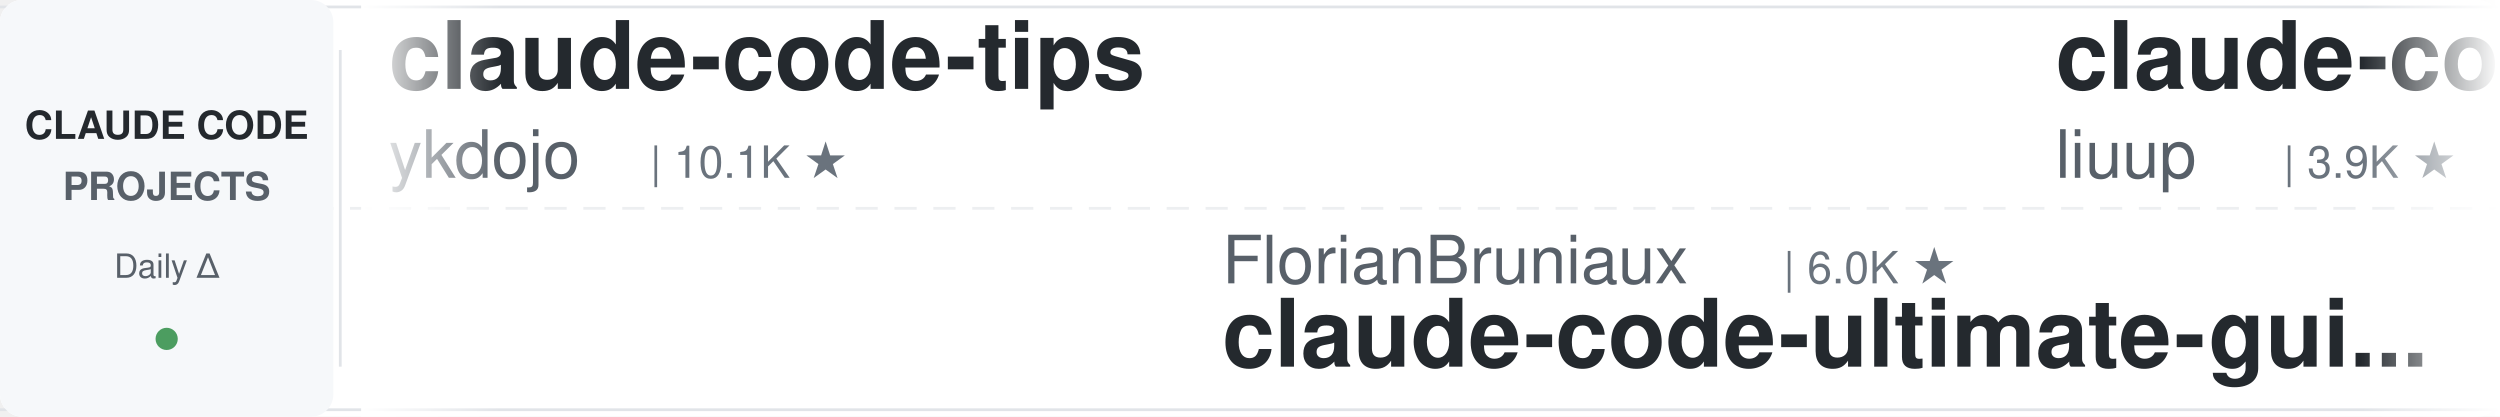
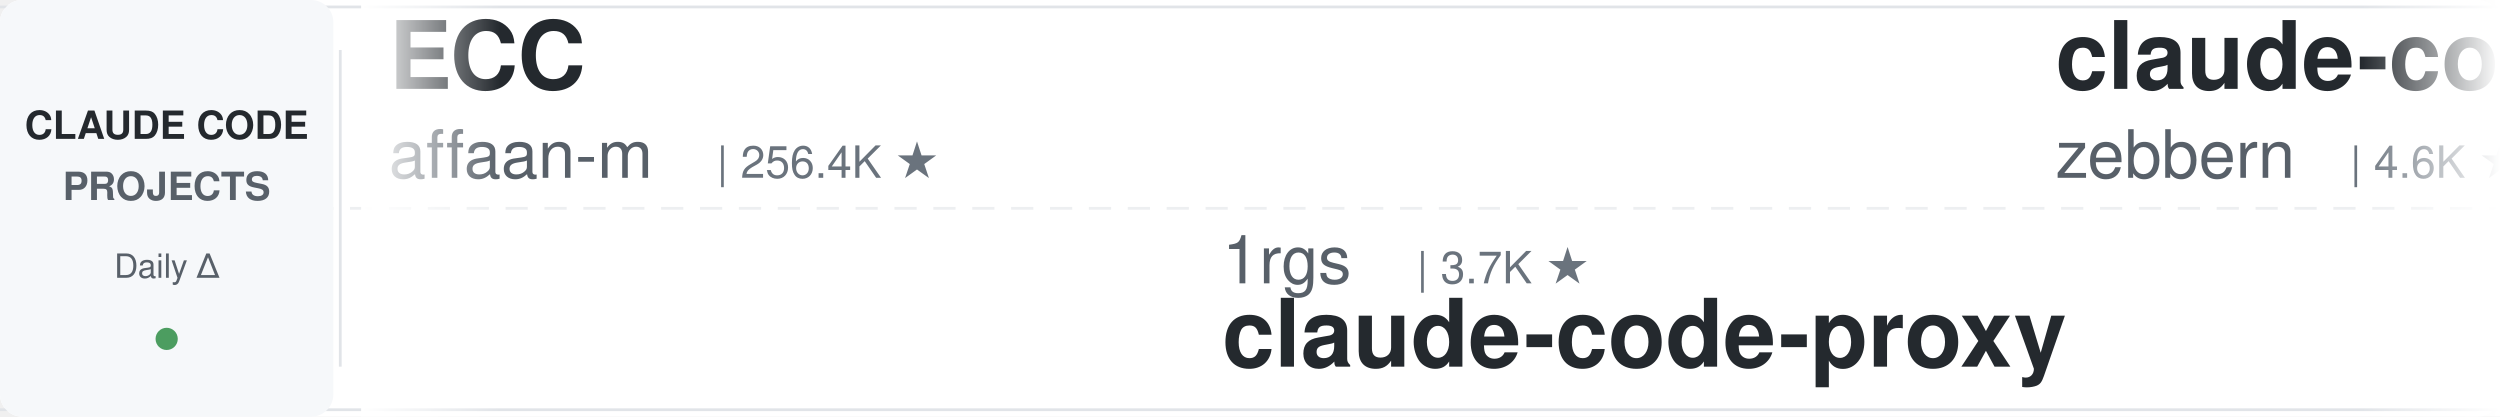
<svg xmlns="http://www.w3.org/2000/svg" width="900" height="150">
  <defs>
    <linearGradient id="leftFade" x1="0%" y1="0%" x2="100%" y2="0%">
      <stop offset="0%" style="stop-color:#ffffff;stop-opacity:1" />
      <stop offset="100%" style="stop-color:#ffffff;stop-opacity:0" />
    </linearGradient>
    <linearGradient id="rightFade" x1="0%" y1="0%" x2="100%" y2="0%">
      <stop offset="0%" style="stop-color:#ffffff;stop-opacity:0" />
      <stop offset="100%" style="stop-color:#ffffff;stop-opacity:1" />
    </linearGradient>
  </defs>
  <rect width="900" height="150" fill="#ffffff" rx="8" />
  <rect x="0" y="2" width="900" height="1" fill="#e1e4e8" />
  <rect x="0" y="147" width="900" height="1" fill="#e1e4e8" />
  <line x1="0" y1="75" x2="900" y2="75" stroke="#e1e4e8" stroke-width="1" stroke-dasharray="8 6" opacity="0.6" />
  <rect x="0" y="0" width="120" height="150" fill="#f6f8fa" rx="8" />
  <text x="60" y="50" font-family="-apple-system, BlinkMacSystemFont, 'Segoe UI', Helvetica, Arial, sans-serif" font-size="14" font-weight="600" fill="#24292e" text-anchor="middle">CLAUDE CODE</text>
  <text x="60" y="72" font-family="-apple-system, BlinkMacSystemFont, 'Segoe UI', Helvetica, Arial, sans-serif" font-size="14" font-weight="600" fill="#586069" text-anchor="middle">PROJECTS</text>
  <text x="60" y="100" font-family="-apple-system, BlinkMacSystemFont, 'Segoe UI', Helvetica, Arial, sans-serif" font-size="12" font-weight="500" fill="#586069" text-anchor="middle">Daily Δ</text>
  <circle cx="60" cy="122" r="4" fill="#22863a" opacity="0.8" />
  <rect x="122" y="18" width="1" height="114" fill="#e1e4e8" />
  <clipPath id="tickerClip">
    <rect x="130" y="0" width="770" height="150" />
  </clipPath>
  <g clip-path="url(#tickerClip)">
    <g id="tickerItems">
      <animateTransform attributeName="transform" attributeType="XML" type="translate" from="0 0" to="-3000 0" dur="54s" repeatCount="indefinite" />
      <g transform="translate(0, 0)">
-         <text x="140" y="32" font-family="-apple-system, BlinkMacSystemFont, 'Segoe UI', Helvetica, Arial, sans-serif" font-size="34" font-weight="600" fill="#24292e">claude-code-tips</text>
-         <text x="140" y="64" font-family="-apple-system, BlinkMacSystemFont, 'Segoe UI', Helvetica, Arial, sans-serif" font-size="24" font-weight="400" fill="#586069">ykdojo</text>
-         <text x="234" y="64" font-family="-apple-system, BlinkMacSystemFont, 'Segoe UI', Helvetica, Arial, sans-serif" font-size="16" font-weight="500" fill="#6a737d">| 10.1K ★</text>
+         <text x="140" y="32" font-family="-apple-system, BlinkMacSystemFont, 'Segoe UI', Helvetica, Arial, sans-serif" font-size="34" font-weight="600" fill="#24292e">ECC</text>
+         <text x="140" y="64" font-family="-apple-system, BlinkMacSystemFont, 'Segoe UI', Helvetica, Arial, sans-serif" font-size="24" font-weight="400" fill="#586069">affaan-m</text>
+         <text x="258" y="64" font-family="-apple-system, BlinkMacSystemFont, 'Segoe UI', Helvetica, Arial, sans-serif" font-size="16" font-weight="500" fill="#6a737d">| 256.4K ★</text>
      </g>
      <g transform="translate(300, 0)">
-         <text x="140" y="102" font-family="-apple-system, BlinkMacSystemFont, 'Segoe UI', Helvetica, Arial, sans-serif" font-size="24" font-weight="400" fill="#586069">FlorianBruniaux</text>
-         <text x="342" y="102" font-family="-apple-system, BlinkMacSystemFont, 'Segoe UI', Helvetica, Arial, sans-serif" font-size="16" font-weight="500" fill="#6a737d">| 6.0K ★</text>
-         <text x="140" y="132" font-family="-apple-system, BlinkMacSystemFont, 'Segoe UI', Helvetica, Arial, sans-serif" font-size="34" font-weight="600" fill="#24292e">claude-code-ultimate-gui...</text>
+         <text x="140" y="102" font-family="-apple-system, BlinkMacSystemFont, 'Segoe UI', Helvetica, Arial, sans-serif" font-size="24" font-weight="400" fill="#586069">1rgs</text>
+         <text x="210" y="102" font-family="-apple-system, BlinkMacSystemFont, 'Segoe UI', Helvetica, Arial, sans-serif" font-size="16" font-weight="500" fill="#6a737d">| 3.7K ★</text>
+         <text x="140" y="132" font-family="-apple-system, BlinkMacSystemFont, 'Segoe UI', Helvetica, Arial, sans-serif" font-size="34" font-weight="600" fill="#24292e">claude-code-proxy</text>
      </g>
      <g transform="translate(600, 0)">
-         <text x="140" y="32" font-family="-apple-system, BlinkMacSystemFont, 'Segoe UI', Helvetica, Arial, sans-serif" font-size="34" font-weight="600" fill="#24292e">claude-code-analysis</text>
-         <text x="140" y="64" font-family="-apple-system, BlinkMacSystemFont, 'Segoe UI', Helvetica, Arial, sans-serif" font-size="24" font-weight="400" fill="#586069">liuup</text>
-         <text x="222" y="64" font-family="-apple-system, BlinkMacSystemFont, 'Segoe UI', Helvetica, Arial, sans-serif" font-size="16" font-weight="500" fill="#6a737d">| 3.9K ★</text>
+         <text x="140" y="32" font-family="-apple-system, BlinkMacSystemFont, 'Segoe UI', Helvetica, Arial, sans-serif" font-size="34" font-weight="600" fill="#24292e">claude-code-guide</text>
+         <text x="140" y="64" font-family="-apple-system, BlinkMacSystemFont, 'Segoe UI', Helvetica, Arial, sans-serif" font-size="24" font-weight="400" fill="#586069">zebbern</text>
+         <text x="246" y="64" font-family="-apple-system, BlinkMacSystemFont, 'Segoe UI', Helvetica, Arial, sans-serif" font-size="16" font-weight="500" fill="#6a737d">| 4.6K ★</text>
      </g>
      <g transform="translate(900, 0)">
-         <text x="140" y="102" font-family="-apple-system, BlinkMacSystemFont, 'Segoe UI', Helvetica, Arial, sans-serif" font-size="24" font-weight="400" fill="#586069">LING71671</text>
-         <text x="270" y="102" font-family="-apple-system, BlinkMacSystemFont, 'Segoe UI', Helvetica, Arial, sans-serif" font-size="16" font-weight="500" fill="#6a737d">| 950 ★</text>
-         <text x="140" y="132" font-family="-apple-system, BlinkMacSystemFont, 'Segoe UI', Helvetica, Arial, sans-serif" font-size="34" font-weight="600" fill="#24292e">Open-ClaudeCode</text>
+         <text x="140" y="102" font-family="-apple-system, BlinkMacSystemFont, 'Segoe UI', Helvetica, Arial, sans-serif" font-size="24" font-weight="400" fill="#586069">AprilNEA</text>
+         <text x="258" y="102" font-family="-apple-system, BlinkMacSystemFont, 'Segoe UI', Helvetica, Arial, sans-serif" font-size="16" font-weight="500" fill="#6a737d">| 391 ★</text>
+         <text x="140" y="132" font-family="-apple-system, BlinkMacSystemFont, 'Segoe UI', Helvetica, Arial, sans-serif" font-size="34" font-weight="600" fill="#24292e">claude-code-source</text>
      </g>
      <g transform="translate(1200, 0)">
-         <text x="140" y="32" font-family="-apple-system, BlinkMacSystemFont, 'Segoe UI', Helvetica, Arial, sans-serif" font-size="34" font-weight="600" fill="#24292e">claude-code-infrastructu...</text>
-         <text x="140" y="64" font-family="-apple-system, BlinkMacSystemFont, 'Segoe UI', Helvetica, Arial, sans-serif" font-size="24" font-weight="400" fill="#586069">diet103</text>
-         <text x="246" y="64" font-family="-apple-system, BlinkMacSystemFont, 'Segoe UI', Helvetica, Arial, sans-serif" font-size="16" font-weight="500" fill="#6a737d">| 10.0K ★</text>
+         <text x="140" y="32" font-family="-apple-system, BlinkMacSystemFont, 'Segoe UI', Helvetica, Arial, sans-serif" font-size="34" font-weight="600" fill="#24292e">ralph-claude-code</text>
+         <text x="140" y="64" font-family="-apple-system, BlinkMacSystemFont, 'Segoe UI', Helvetica, Arial, sans-serif" font-size="24" font-weight="400" fill="#586069">frankbria</text>
+         <text x="270" y="64" font-family="-apple-system, BlinkMacSystemFont, 'Segoe UI', Helvetica, Arial, sans-serif" font-size="16" font-weight="500" fill="#6a737d">| 9.6K ★</text>
      </g>
      <g transform="translate(1500, 0)">
-         <text x="140" y="102" font-family="-apple-system, BlinkMacSystemFont, 'Segoe UI', Helvetica, Arial, sans-serif" font-size="24" font-weight="400" fill="#586069">SeemSeam</text>
-         <text x="258" y="102" font-family="-apple-system, BlinkMacSystemFont, 'Segoe UI', Helvetica, Arial, sans-serif" font-size="16" font-weight="500" fill="#6a737d">| 3.5K ★</text>
-         <text x="140" y="132" font-family="-apple-system, BlinkMacSystemFont, 'Segoe UI', Helvetica, Arial, sans-serif" font-size="34" font-weight="600" fill="#24292e">claude_codex_bridge</text>
+         <text x="140" y="102" font-family="-apple-system, BlinkMacSystemFont, 'Segoe UI', Helvetica, Arial, sans-serif" font-size="24" font-weight="400" fill="#586069">anthropics</text>
+         <text x="282" y="102" font-family="-apple-system, BlinkMacSystemFont, 'Segoe UI', Helvetica, Arial, sans-serif" font-size="16" font-weight="500" fill="#6a737d">| 8.8K ★</text>
+         <text x="140" y="132" font-family="-apple-system, BlinkMacSystemFont, 'Segoe UI', Helvetica, Arial, sans-serif" font-size="34" font-weight="600" fill="#24292e">claude-code-action</text>
      </g>
      <g transform="translate(1800, 0)">
-         <text x="140" y="32" font-family="-apple-system, BlinkMacSystemFont, 'Segoe UI', Helvetica, Arial, sans-serif" font-size="34" font-weight="600" fill="#24292e">claude-code-source</text>
-         <text x="140" y="64" font-family="-apple-system, BlinkMacSystemFont, 'Segoe UI', Helvetica, Arial, sans-serif" font-size="24" font-weight="400" fill="#586069">AprilNEA</text>
-         <text x="258" y="64" font-family="-apple-system, BlinkMacSystemFont, 'Segoe UI', Helvetica, Arial, sans-serif" font-size="16" font-weight="500" fill="#6a737d">| 391 ★</text>
+         <text x="140" y="32" font-family="-apple-system, BlinkMacSystemFont, 'Segoe UI', Helvetica, Arial, sans-serif" font-size="34" font-weight="600" fill="#24292e">oh-my-claudecode</text>
+         <text x="140" y="64" font-family="-apple-system, BlinkMacSystemFont, 'Segoe UI', Helvetica, Arial, sans-serif" font-size="24" font-weight="400" fill="#586069">Yeachan-Heo</text>
+         <text x="294" y="64" font-family="-apple-system, BlinkMacSystemFont, 'Segoe UI', Helvetica, Arial, sans-serif" font-size="16" font-weight="500" fill="#6a737d">| 39.1K ★</text>
      </g>
      <g transform="translate(2100, 0)">
-         <text x="140" y="102" font-family="-apple-system, BlinkMacSystemFont, 'Segoe UI', Helvetica, Arial, sans-serif" font-size="24" font-weight="400" fill="#586069">ChrisWiles</text>
-         <text x="282" y="102" font-family="-apple-system, BlinkMacSystemFont, 'Segoe UI', Helvetica, Arial, sans-serif" font-size="16" font-weight="500" fill="#6a737d">| 6.1K ★</text>
-         <text x="140" y="132" font-family="-apple-system, BlinkMacSystemFont, 'Segoe UI', Helvetica, Arial, sans-serif" font-size="34" font-weight="600" fill="#24292e">claude-code-showcase</text>
+         <text x="140" y="102" font-family="-apple-system, BlinkMacSystemFont, 'Segoe UI', Helvetica, Arial, sans-serif" font-size="24" font-weight="400" fill="#586069">centminmod</text>
+         <text x="282" y="102" font-family="-apple-system, BlinkMacSystemFont, 'Segoe UI', Helvetica, Arial, sans-serif" font-size="16" font-weight="500" fill="#6a737d">| 2.6K ★</text>
+         <text x="140" y="132" font-family="-apple-system, BlinkMacSystemFont, 'Segoe UI', Helvetica, Arial, sans-serif" font-size="34" font-weight="600" fill="#24292e">my-claude-code-setup</text>
      </g>
      <g transform="translate(2400, 0)">
-         <text x="140" y="32" font-family="-apple-system, BlinkMacSystemFont, 'Segoe UI', Helvetica, Arial, sans-serif" font-size="34" font-weight="600" fill="#24292e">claude-code-rev</text>
-         <text x="140" y="64" font-family="-apple-system, BlinkMacSystemFont, 'Segoe UI', Helvetica, Arial, sans-serif" font-size="24" font-weight="400" fill="#586069">oboard</text>
-         <text x="234" y="64" font-family="-apple-system, BlinkMacSystemFont, 'Segoe UI', Helvetica, Arial, sans-serif" font-size="16" font-weight="500" fill="#6a737d">| 3.3K ★</text>
+         <text x="140" y="32" font-family="-apple-system, BlinkMacSystemFont, 'Segoe UI', Helvetica, Arial, sans-serif" font-size="34" font-weight="600" fill="#24292e">Claude-Code-Usage-Monito...</text>
+         <text x="140" y="64" font-family="-apple-system, BlinkMacSystemFont, 'Segoe UI', Helvetica, Arial, sans-serif" font-size="24" font-weight="400" fill="#586069">Maciek-roboblog</text>
+         <text x="342" y="64" font-family="-apple-system, BlinkMacSystemFont, 'Segoe UI', Helvetica, Arial, sans-serif" font-size="16" font-weight="500" fill="#6a737d">| 8.7K ★</text>
      </g>
      <g transform="translate(2700, 0)">
-         <text x="140" y="102" font-family="-apple-system, BlinkMacSystemFont, 'Segoe UI', Helvetica, Arial, sans-serif" font-size="24" font-weight="400" fill="#586069">daymade</text>
-         <text x="246" y="102" font-family="-apple-system, BlinkMacSystemFont, 'Segoe UI', Helvetica, Arial, sans-serif" font-size="16" font-weight="500" fill="#6a737d">| 1.4K ★</text>
-         <text x="140" y="132" font-family="-apple-system, BlinkMacSystemFont, 'Segoe UI', Helvetica, Arial, sans-serif" font-size="34" font-weight="600" fill="#24292e">claude-code-skills</text>
+         <text x="140" y="102" font-family="-apple-system, BlinkMacSystemFont, 'Segoe UI', Helvetica, Arial, sans-serif" font-size="24" font-weight="400" fill="#586069">techjarves</text>
+         <text x="282" y="102" font-family="-apple-system, BlinkMacSystemFont, 'Segoe UI', Helvetica, Arial, sans-serif" font-size="16" font-weight="500" fill="#6a737d">| 1.4K ★</text>
+         <text x="140" y="132" font-family="-apple-system, BlinkMacSystemFont, 'Segoe UI', Helvetica, Arial, sans-serif" font-size="34" font-weight="600" fill="#24292e">ClaudeCode-Portable</text>
      </g>
      <g transform="translate(3000, 0)">
-         <text x="140" y="32" font-family="-apple-system, BlinkMacSystemFont, 'Segoe UI', Helvetica, Arial, sans-serif" font-size="34" font-weight="600" fill="#24292e">claude-code-tips</text>
-         <text x="140" y="64" font-family="-apple-system, BlinkMacSystemFont, 'Segoe UI', Helvetica, Arial, sans-serif" font-size="24" font-weight="400" fill="#586069">ykdojo</text>
-         <text x="234" y="64" font-family="-apple-system, BlinkMacSystemFont, 'Segoe UI', Helvetica, Arial, sans-serif" font-size="16" font-weight="500" fill="#6a737d">| 10.1K ★</text>
+         <text x="140" y="32" font-family="-apple-system, BlinkMacSystemFont, 'Segoe UI', Helvetica, Arial, sans-serif" font-size="34" font-weight="600" fill="#24292e">ECC</text>
+         <text x="140" y="64" font-family="-apple-system, BlinkMacSystemFont, 'Segoe UI', Helvetica, Arial, sans-serif" font-size="24" font-weight="400" fill="#586069">affaan-m</text>
+         <text x="258" y="64" font-family="-apple-system, BlinkMacSystemFont, 'Segoe UI', Helvetica, Arial, sans-serif" font-size="16" font-weight="500" fill="#6a737d">| 256.4K ★</text>
      </g>
      <g transform="translate(3300, 0)">
-         <text x="140" y="102" font-family="-apple-system, BlinkMacSystemFont, 'Segoe UI', Helvetica, Arial, sans-serif" font-size="24" font-weight="400" fill="#586069">FlorianBruniaux</text>
-         <text x="342" y="102" font-family="-apple-system, BlinkMacSystemFont, 'Segoe UI', Helvetica, Arial, sans-serif" font-size="16" font-weight="500" fill="#6a737d">| 6.0K ★</text>
-         <text x="140" y="132" font-family="-apple-system, BlinkMacSystemFont, 'Segoe UI', Helvetica, Arial, sans-serif" font-size="34" font-weight="600" fill="#24292e">claude-code-ultimate-gui...</text>
+         <text x="140" y="102" font-family="-apple-system, BlinkMacSystemFont, 'Segoe UI', Helvetica, Arial, sans-serif" font-size="24" font-weight="400" fill="#586069">1rgs</text>
+         <text x="210" y="102" font-family="-apple-system, BlinkMacSystemFont, 'Segoe UI', Helvetica, Arial, sans-serif" font-size="16" font-weight="500" fill="#6a737d">| 3.7K ★</text>
+         <text x="140" y="132" font-family="-apple-system, BlinkMacSystemFont, 'Segoe UI', Helvetica, Arial, sans-serif" font-size="34" font-weight="600" fill="#24292e">claude-code-proxy</text>
      </g>
      <g transform="translate(3600, 0)">
-         <text x="140" y="32" font-family="-apple-system, BlinkMacSystemFont, 'Segoe UI', Helvetica, Arial, sans-serif" font-size="34" font-weight="600" fill="#24292e">claude-code-analysis</text>
-         <text x="140" y="64" font-family="-apple-system, BlinkMacSystemFont, 'Segoe UI', Helvetica, Arial, sans-serif" font-size="24" font-weight="400" fill="#586069">liuup</text>
-         <text x="222" y="64" font-family="-apple-system, BlinkMacSystemFont, 'Segoe UI', Helvetica, Arial, sans-serif" font-size="16" font-weight="500" fill="#6a737d">| 3.9K ★</text>
+         <text x="140" y="32" font-family="-apple-system, BlinkMacSystemFont, 'Segoe UI', Helvetica, Arial, sans-serif" font-size="34" font-weight="600" fill="#24292e">claude-code-guide</text>
+         <text x="140" y="64" font-family="-apple-system, BlinkMacSystemFont, 'Segoe UI', Helvetica, Arial, sans-serif" font-size="24" font-weight="400" fill="#586069">zebbern</text>
+         <text x="246" y="64" font-family="-apple-system, BlinkMacSystemFont, 'Segoe UI', Helvetica, Arial, sans-serif" font-size="16" font-weight="500" fill="#6a737d">| 4.6K ★</text>
      </g>
      <g transform="translate(3900, 0)">
-         <text x="140" y="102" font-family="-apple-system, BlinkMacSystemFont, 'Segoe UI', Helvetica, Arial, sans-serif" font-size="24" font-weight="400" fill="#586069">LING71671</text>
-         <text x="270" y="102" font-family="-apple-system, BlinkMacSystemFont, 'Segoe UI', Helvetica, Arial, sans-serif" font-size="16" font-weight="500" fill="#6a737d">| 950 ★</text>
-         <text x="140" y="132" font-family="-apple-system, BlinkMacSystemFont, 'Segoe UI', Helvetica, Arial, sans-serif" font-size="34" font-weight="600" fill="#24292e">Open-ClaudeCode</text>
+         <text x="140" y="102" font-family="-apple-system, BlinkMacSystemFont, 'Segoe UI', Helvetica, Arial, sans-serif" font-size="24" font-weight="400" fill="#586069">AprilNEA</text>
+         <text x="258" y="102" font-family="-apple-system, BlinkMacSystemFont, 'Segoe UI', Helvetica, Arial, sans-serif" font-size="16" font-weight="500" fill="#6a737d">| 391 ★</text>
+         <text x="140" y="132" font-family="-apple-system, BlinkMacSystemFont, 'Segoe UI', Helvetica, Arial, sans-serif" font-size="34" font-weight="600" fill="#24292e">claude-code-source</text>
      </g>
    </g>
  </g>
  <rect x="130" y="0" width="50" height="150" fill="url(#leftFade)" />
  <rect x="850" y="0" width="50" height="150" fill="url(#rightFade)" />
</svg>
